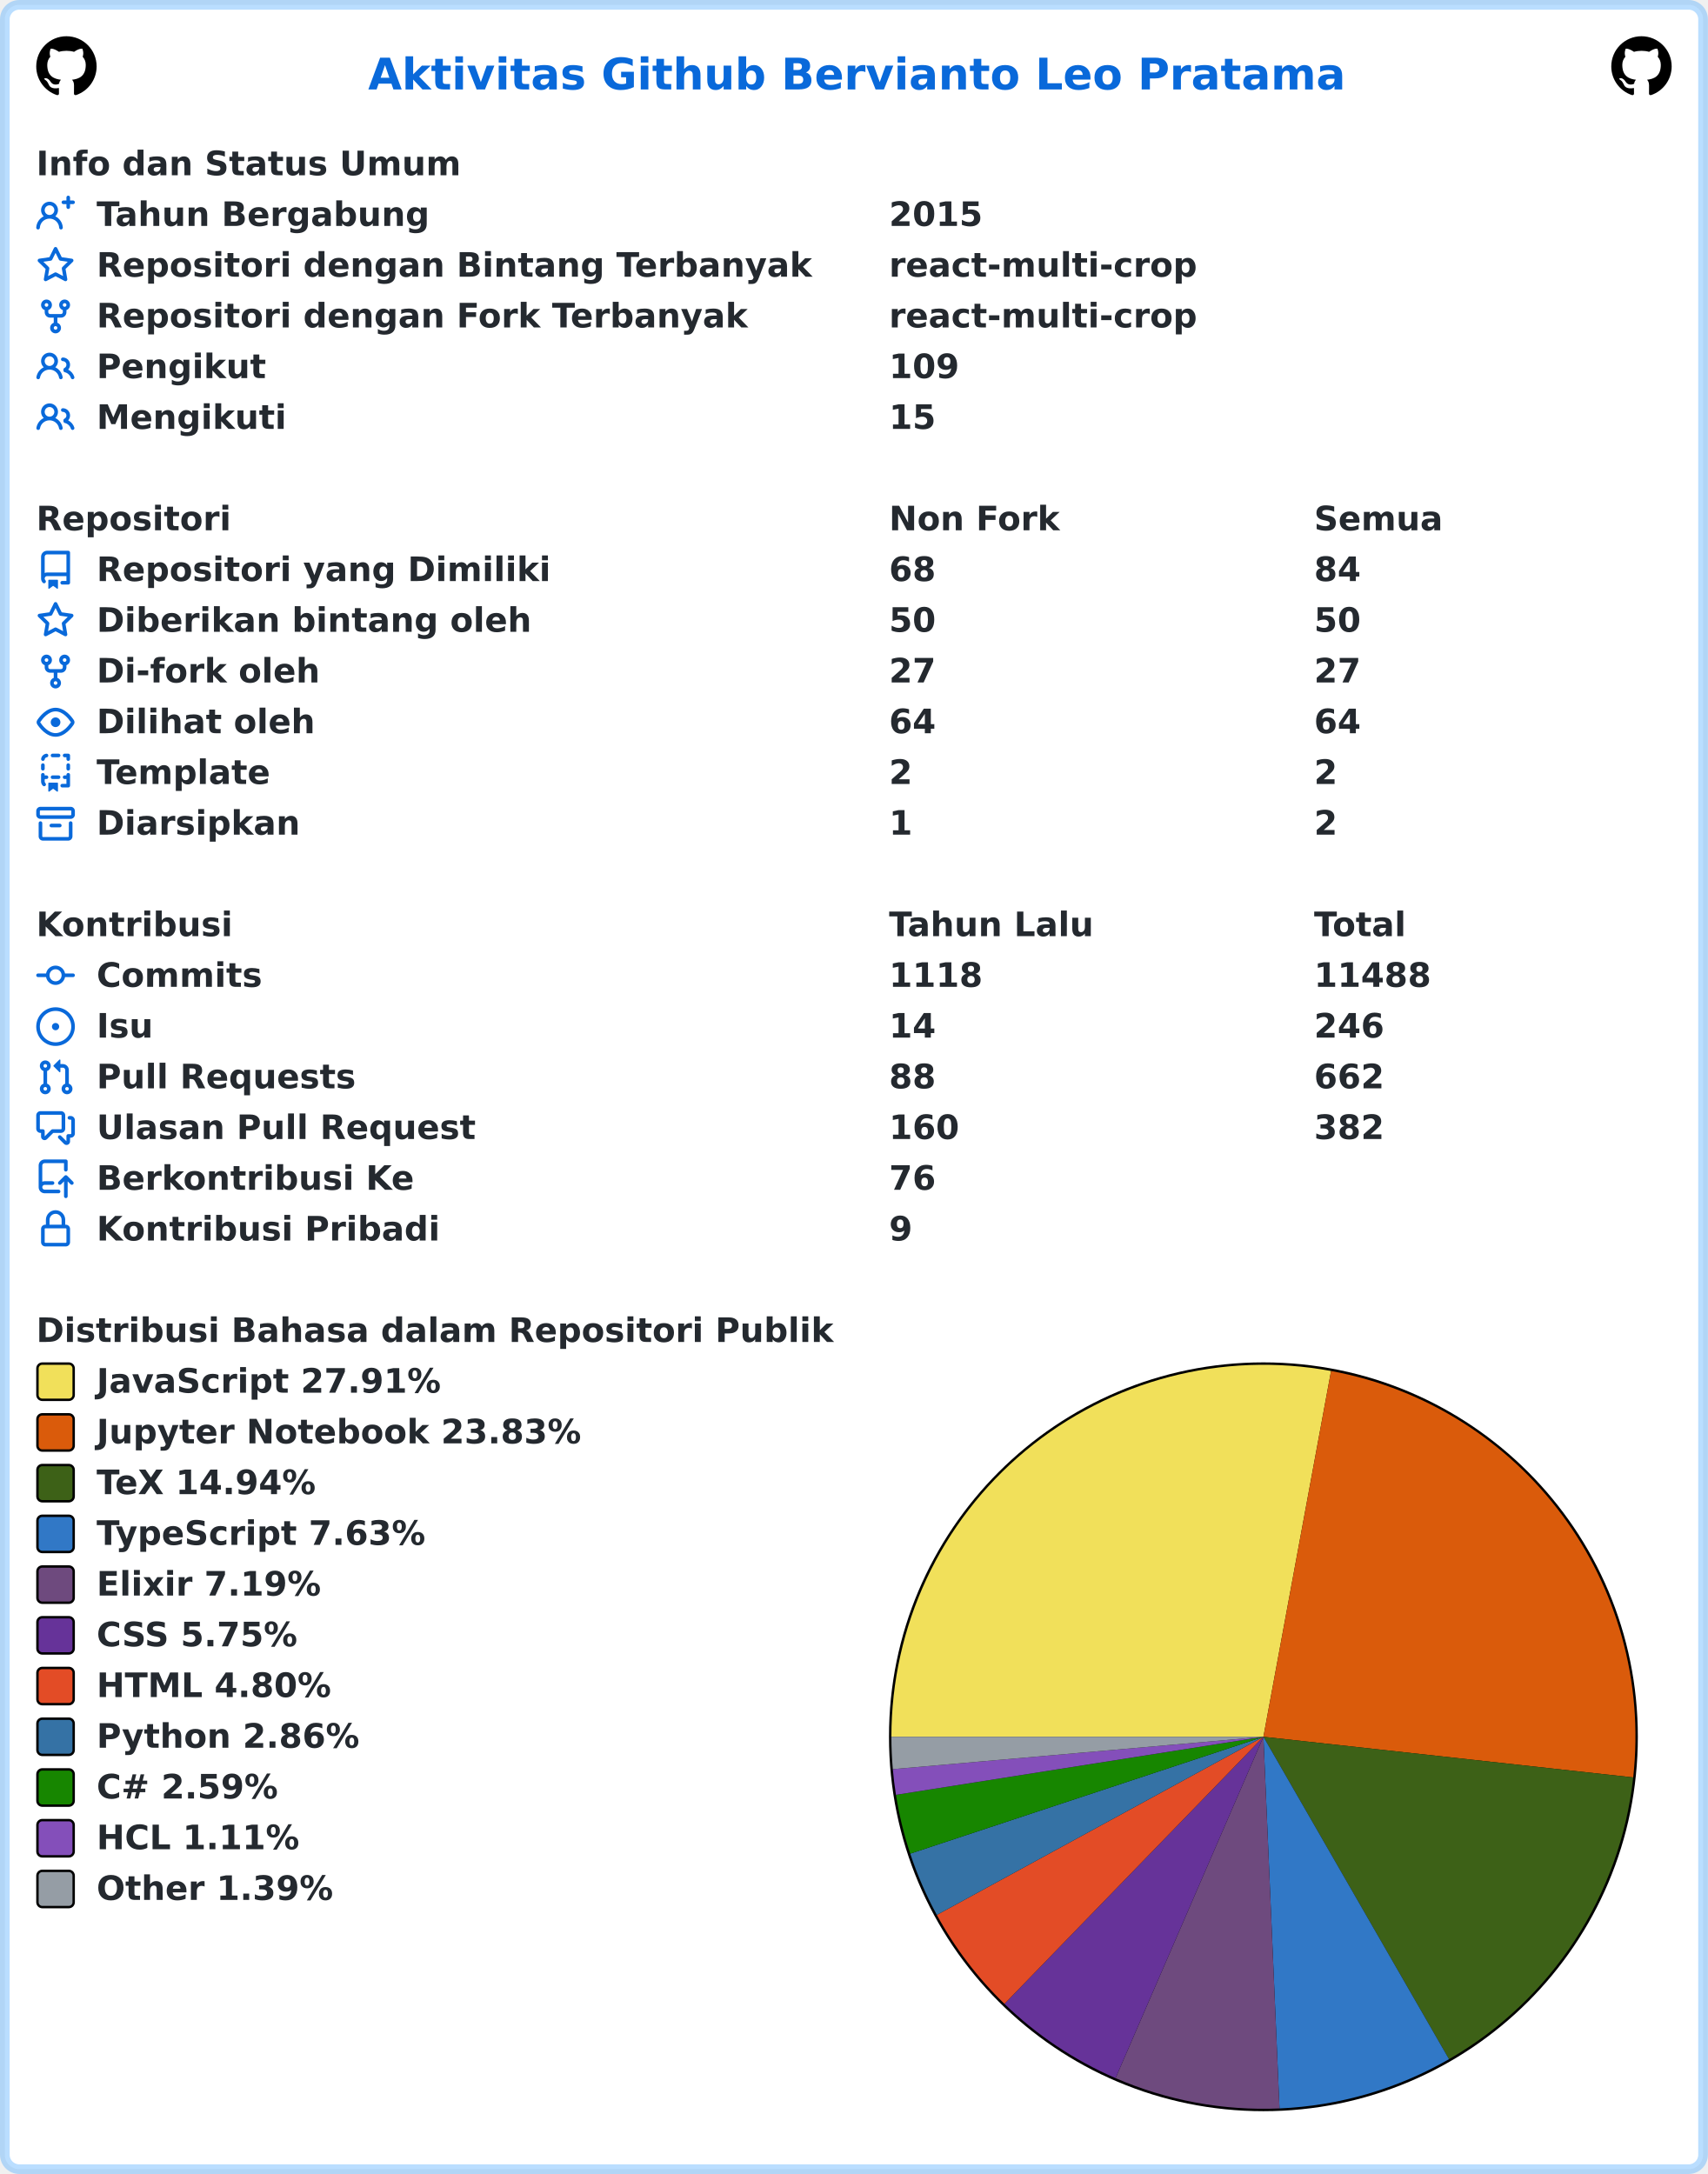
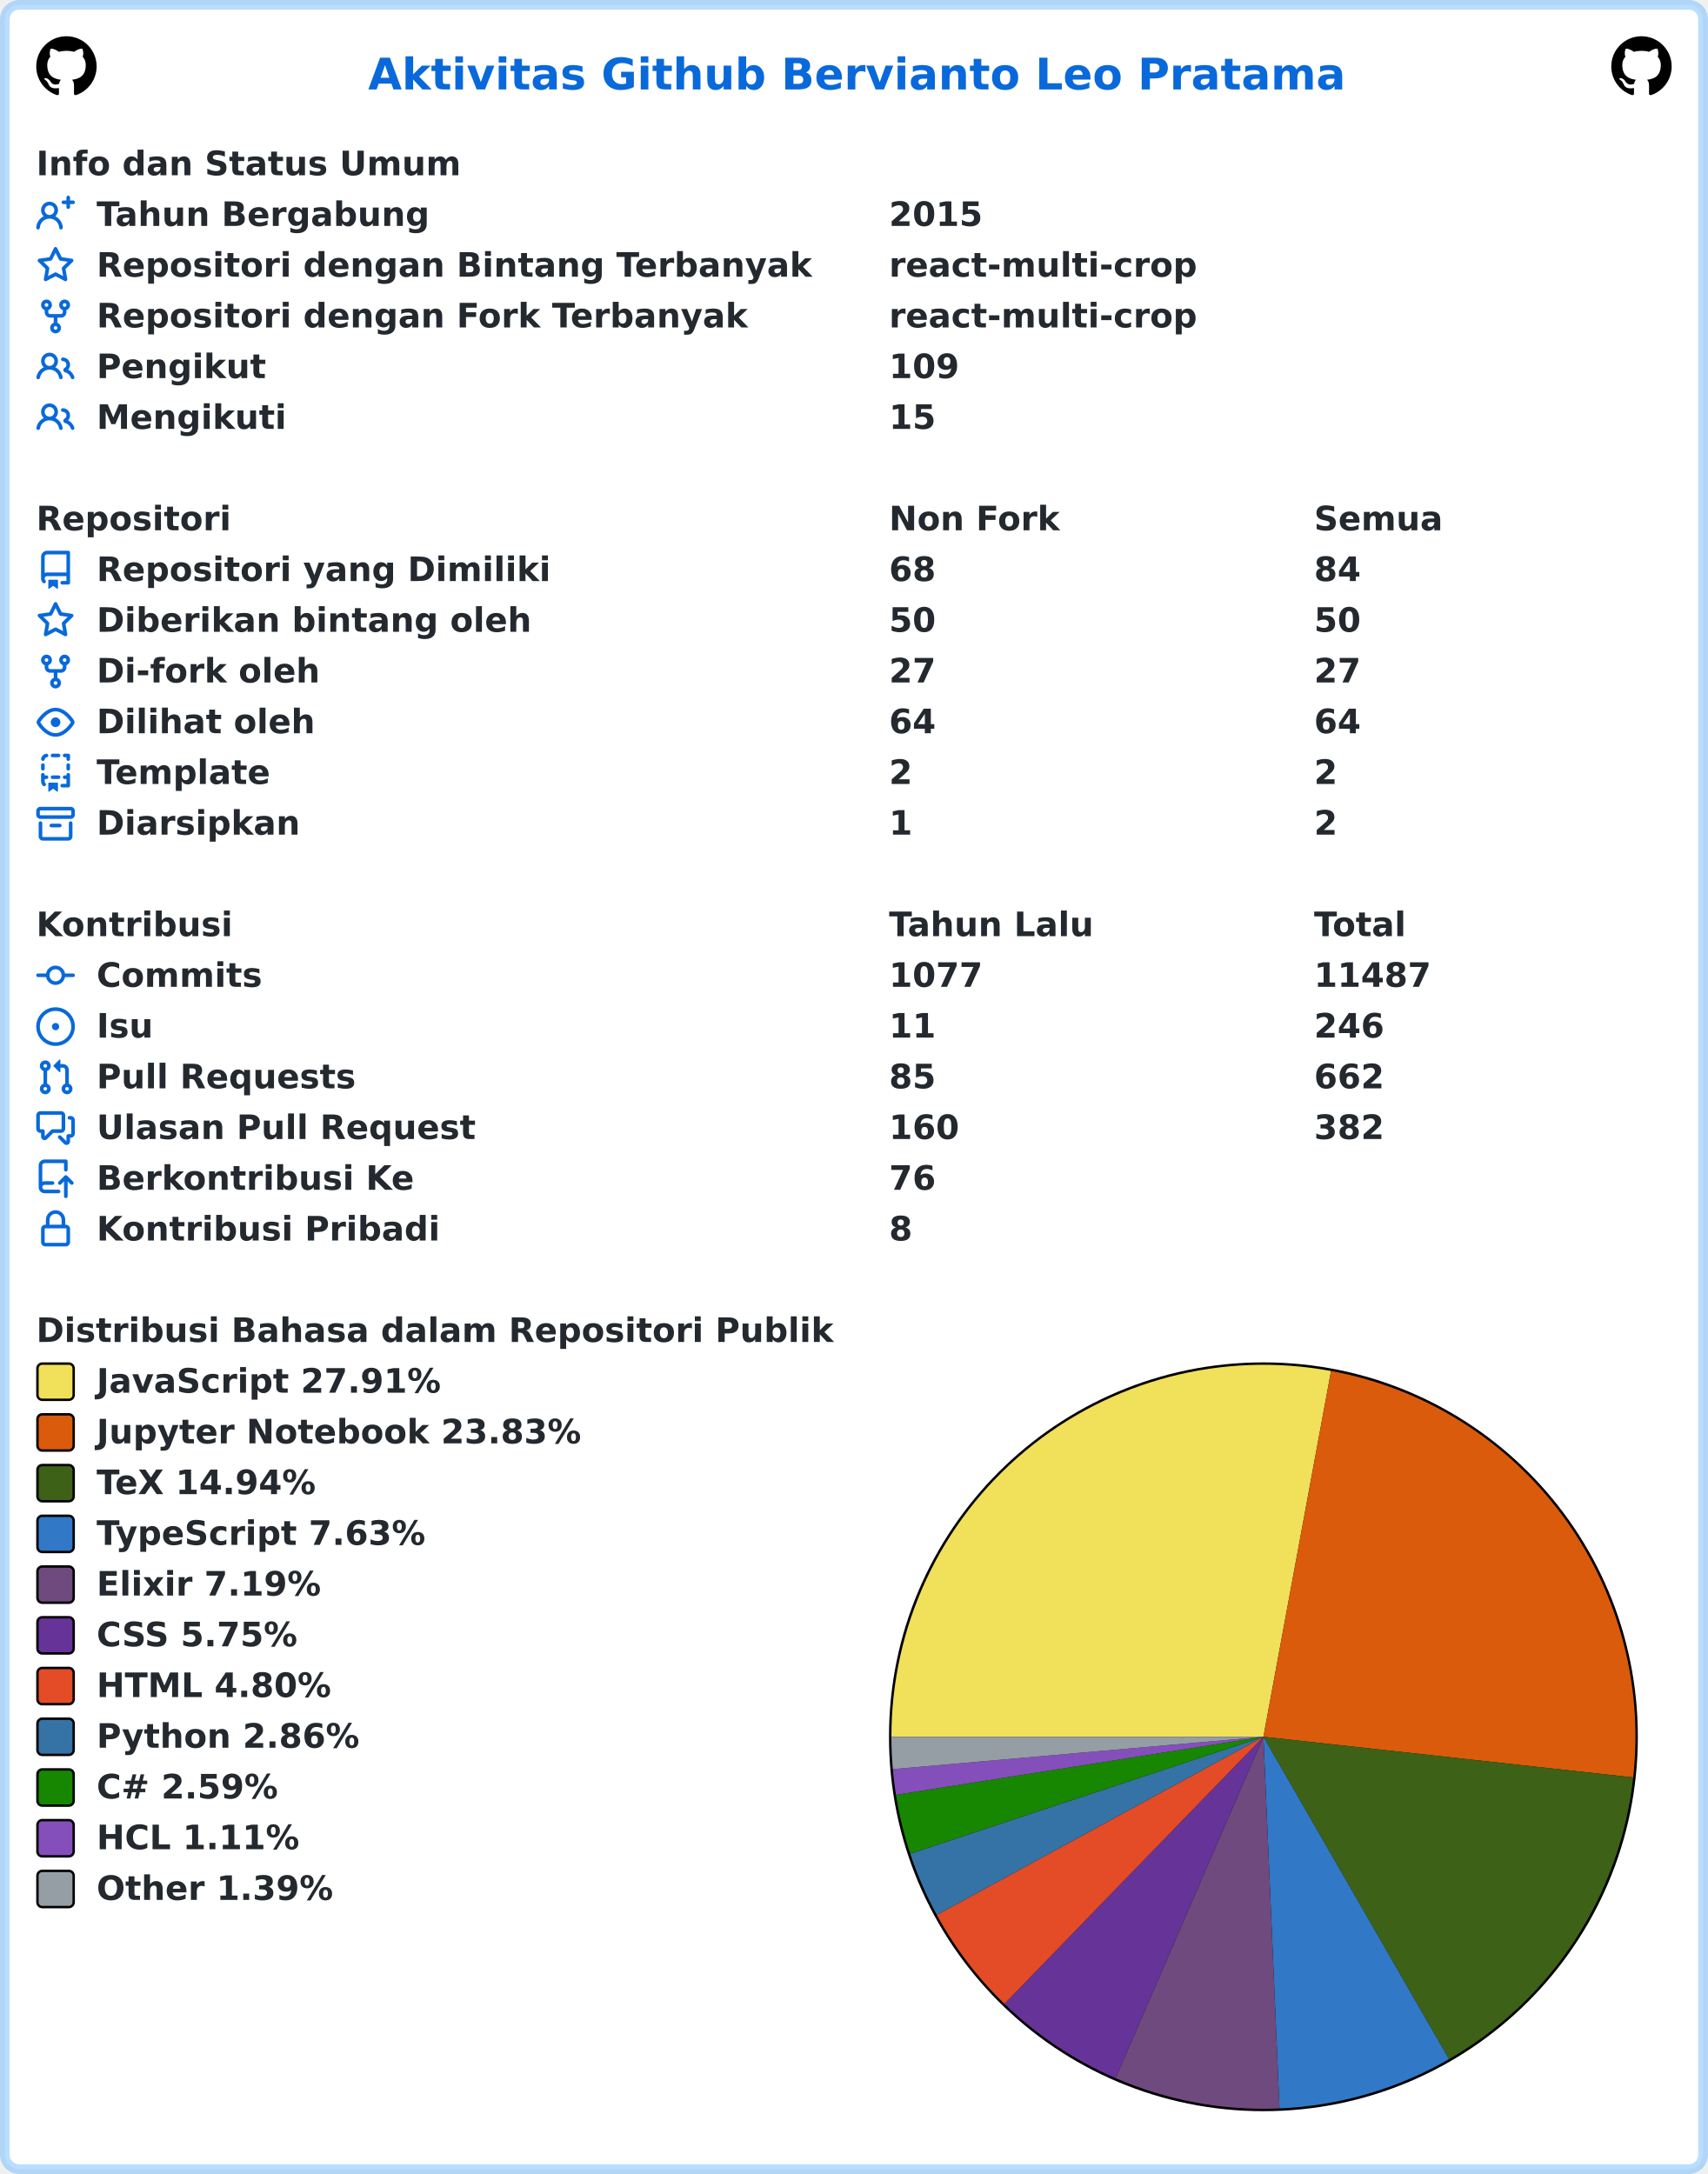
<svg xmlns="http://www.w3.org/2000/svg" width="707" height="900" viewBox="0 0 707 900" lang="id" xml:lang="id">
  <rect x="2" y="2" stroke-width="4" rx="6" width="703" height="896" stroke="rgba(84,174,255,0.4)" fill="#ffffff" />
  <g font-weight="600" font-size="110pt" font-family="Verdana,Geneva,DejaVu Sans,sans-serif" text-rendering="geometricPrecision">
    <text x="1239" y="301" lengthAdjust="spacingAndGlyphs" textLength="3261" transform="scale(0.123)" fill="#0969da">Aktivitas Github Bervianto Leo Pratama</text>
    <svg x="15" y="15" width="25" height="25" viewBox="0 0 16 16">
      <path fill="#000000" fill-rule="evenodd" d="M8 0C3.58 0 0 3.58 0 8c0 3.54 2.29 6.53 5.47 7.59.4.07.55-.17.55-.38 0-.19-.01-.82-.01-1.49-2.01.37-2.53-.49-2.69-.94-.09-.23-.48-.94-.82-1.13-.28-.15-.68-.52-.01-.53.63-.01 1.08.58 1.23.82.72 1.21 1.87.87 2.33.66.07-.52.28-.87.51-1.07-1.78-.2-3.64-.89-3.64-3.95 0-.87.31-1.59.82-2.15-.08-.2-.36-1.02.08-2.12 0 0 .67-.21 2.2.82.64-.18 1.32-.27 2-.27.68 0 1.36.09 2 .27 1.53-1.04 2.2-.82 2.2-.82.44 1.1.16 1.92.08 2.12.51.56.82 1.27.82 2.15 0 3.07-1.87 3.75-3.65 3.95.29.25.54.73.54 1.48 0 1.07-.01 1.93-.01 2.2 0 .21.15.46.55.38A8.013 8.013 0 0016 8c0-4.42-3.58-8-8-8z" />
    </svg>
    <svg x="667" y="15" width="25" height="25" viewBox="0 0 16 16">
      <path fill="#000000" fill-rule="evenodd" d="M8 0C3.58 0 0 3.58 0 8c0 3.54 2.29 6.53 5.47 7.59.4.07.55-.17.55-.38 0-.19-.01-.82-.01-1.49-2.01.37-2.53-.49-2.69-.94-.09-.23-.48-.94-.82-1.13-.28-.15-.68-.52-.01-.53.63-.01 1.08.58 1.23.82.72 1.21 1.87.87 2.33.66.07-.52.28-.87.51-1.07-1.78-.2-3.64-.89-3.64-3.95 0-.87.31-1.59.82-2.15-.08-.2-.36-1.02.08-2.12 0 0 .67-.21 2.2.82.64-.18 1.32-.27 2-.27.68 0 1.36.09 2 .27 1.53-1.04 2.2-.82 2.2-.82.44 1.1.16 1.92.08 2.12.51.56.82 1.27.82 2.15 0 3.07-1.87 3.75-3.65 3.95.29.25.54.73.54 1.48 0 1.07-.01 1.93-.01 2.2 0 .21.15.46.55.38A8.013 8.013 0 0016 8c0-4.42-3.58-8-8-8z" />
    </svg>
    <g transform="translate(0, 60)" fill="#24292f">
      <g transform="translate(15, 0)">
        <g transform="scale(0.095)">
          <text x="0" y="132" textLength="1852" lengthAdjust="spacingAndGlyphs">Info dan Status Umum</text>
        </g>
      </g>
      <g transform="translate(15, 21)">
        <path fill="#0969da" fill-rule="evenodd" d="M13.25 0a.75.75 0 01.75.75V2h1.25a.75.75 0 010 1.5H14v1.25a.75.75 0 01-1.5 0V3.5h-1.25a.75.75 0 010-1.5h1.25V.75a.75.75 0 01.75-.75zM5.5 4a2 2 0 100 4 2 2 0 000-4zm2.4 4.548a3.5 3.5 0 10-4.799 0 5.527 5.527 0 00-3.1 4.66.75.75 0 101.498.085A4.01 4.01 0 015.5 9.5a4.01 4.01 0 014.001 3.793.75.75 0 101.498-.086 5.527 5.527 0 00-3.1-4.659z" />
        <g transform="scale(0.095)">
          <text lengthAdjust="spacingAndGlyphs" textLength="1478" x="263" y="132">Tahun Bergabung</text>
          <text lengthAdjust="spacingAndGlyphs" textLength="420" x="3716" y="132">2015</text>
        </g>
      </g>
      <g transform="translate(15, 42)">
        <path fill="#0969da" fill-rule="evenodd" d="M8 .25a.75.75 0 01.673.418l1.882 3.815 4.21.612a.75.75 0 01.416 1.279l-3.046 2.97.719 4.192a.75.75 0 01-1.088.791L8 12.347l-3.766 1.98a.75.75 0 01-1.088-.79l.72-4.194L.818 6.374a.75.75 0 01.416-1.28l4.21-.611L7.327.668A.75.75 0 018 .25zm0 2.445L6.615 5.5a.75.75 0 01-.564.41l-3.097.45 2.24 2.184a.75.75 0 01.216.664l-.528 3.084 2.769-1.456a.75.75 0 01.698 0l2.77 1.456-.53-3.084a.75.75 0 01.216-.664l2.24-2.183-3.096-.45a.75.75 0 01-.564-.41L8 2.694v.001z" />
        <g transform="scale(0.095)">
          <text lengthAdjust="spacingAndGlyphs" textLength="3126" x="263" y="132">Repositori dengan Bintang Terbanyak</text>
          <text lengthAdjust="spacingAndGlyphs" textLength="1330" x="3716" y="132">react-multi-crop</text>
        </g>
      </g>
      <g transform="translate(15, 63)">
        <path fill="#0969da" fill-rule="evenodd" d="M5 3.25a.75.75 0 11-1.5 0 .75.75 0 011.5 0zm0 2.122a2.25 2.25 0 10-1.5 0v.878A2.25 2.25 0 005.75 8.5h1.5v2.128a2.251 2.251 0 101.5 0V8.5h1.5a2.25 2.25 0 002.25-2.25v-.878a2.25 2.25 0 10-1.5 0v.878a.75.75 0 01-.75.75h-4.5A.75.75 0 015 6.25v-.878zm3.75 7.378a.75.75 0 11-1.5 0 .75.75 0 011.5 0zm3-8.75a.75.75 0 100-1.5.75.75 0 000 1.5z" />
        <g transform="scale(0.095)">
          <text lengthAdjust="spacingAndGlyphs" textLength="2846" x="263" y="132">Repositori dengan Fork Terbanyak</text>
          <text lengthAdjust="spacingAndGlyphs" textLength="1330" x="3716" y="132">react-multi-crop</text>
        </g>
      </g>
      <g transform="translate(15, 84)">
        <path fill="#0969da" fill-rule="evenodd" d="M5.5 3.5a2 2 0 100 4 2 2 0 000-4zM2 5.5a3.5 3.5 0 115.898 2.549 5.507 5.507 0 013.034 4.084.75.75 0 11-1.482.235 4.001 4.001 0 00-7.9 0 .75.75 0 01-1.482-.236A5.507 5.507 0 013.102 8.05 3.49 3.49 0 012 5.5zM11 4a.75.75 0 100 1.5 1.5 1.5 0 01.666 2.844.75.75 0 00-.416.672v.352a.75.75 0 00.574.73c1.2.289 2.162 1.2 2.522 2.372a.75.75 0 101.434-.44 5.01 5.01 0 00-2.56-3.012A3 3 0 0011 4z" />
        <g transform="scale(0.095)">
          <text lengthAdjust="spacingAndGlyphs" textLength="723" x="263" y="132">Pengikut</text>
          <text lengthAdjust="spacingAndGlyphs" textLength="315" x="3716" y="132">109</text>
        </g>
      </g>
      <g transform="translate(15, 105)">
        <path fill="#0969da" fill-rule="evenodd" d="M5.5 3.5a2 2 0 100 4 2 2 0 000-4zM2 5.5a3.5 3.5 0 115.898 2.549 5.507 5.507 0 013.034 4.084.75.75 0 11-1.482.235 4.001 4.001 0 00-7.9 0 .75.75 0 01-1.482-.236A5.507 5.507 0 013.102 8.05 3.49 3.49 0 012 5.5zM11 4a.75.75 0 100 1.5 1.5 1.5 0 01.666 2.844.75.75 0 00-.416.672v.352a.75.75 0 00.574.73c1.2.289 2.162 1.2 2.522 2.372a.75.75 0 101.434-.44 5.01 5.01 0 00-2.56-3.012A3 3 0 0011 4z" />
        <g transform="scale(0.095)">
          <text lengthAdjust="spacingAndGlyphs" textLength="813" x="263" y="132">Mengikuti</text>
          <text lengthAdjust="spacingAndGlyphs" textLength="210" x="3716" y="132">15</text>
        </g>
      </g>
    </g>
    <g transform="translate(0, 207)" fill="#24292f">
      <g transform="translate(15, 0)">
        <g transform="scale(0.095)">
          <text x="0" y="132" textLength="832" lengthAdjust="spacingAndGlyphs">Repositori</text>
          <text x="3716" y="132" textLength="740" lengthAdjust="spacingAndGlyphs">Non Fork</text>
          <text x="5568" y="132" textLength="573" lengthAdjust="spacingAndGlyphs">Semua</text>
        </g>
      </g>
      <g transform="translate(15, 21)">
        <path fill="#0969da" fill-rule="evenodd" d="M2 2.5A2.5 2.5 0 014.5 0h8.75a.75.75 0 01.75.75v12.5a.75.75 0 01-.75.75h-2.5a.75.75 0 110-1.5h1.75v-2h-8a1 1 0 00-.714 1.7.75.75 0 01-1.072 1.05A2.495 2.495 0 012 11.5v-9zm10.5-1V9h-8c-.356 0-.694.074-1 .208V2.5a1 1 0 011-1h8zM5 12.25v3.25a.25.25 0 00.4.2l1.45-1.087a.25.25 0 01.3 0L8.6 15.7a.25.25 0 00.4-.2v-3.25a.25.25 0 00-.25-.25h-3.5a.25.25 0 00-.25.25z" />
        <g transform="scale(0.095)">
          <text lengthAdjust="spacingAndGlyphs" textLength="1962" x="263" y="132">Repositori yang Dimiliki</text>
          <text lengthAdjust="spacingAndGlyphs" textLength="210" x="3716" y="132">68</text>
          <text lengthAdjust="spacingAndGlyphs" textLength="210" x="5568" y="132">84</text>
        </g>
      </g>
      <g transform="translate(15, 42)">
        <path fill="#0969da" fill-rule="evenodd" d="M8 .25a.75.75 0 01.673.418l1.882 3.815 4.21.612a.75.75 0 01.416 1.279l-3.046 2.97.719 4.192a.75.75 0 01-1.088.791L8 12.347l-3.766 1.98a.75.75 0 01-1.088-.79l.72-4.194L.818 6.374a.75.75 0 01.416-1.28l4.21-.611L7.327.668A.75.75 0 018 .25zm0 2.445L6.615 5.5a.75.75 0 01-.564.41l-3.097.45 2.24 2.184a.75.75 0 01.216.664l-.528 3.084 2.769-1.456a.75.75 0 01.698 0l2.77 1.456-.53-3.084a.75.75 0 01.216-.664l2.24-2.183-3.096-.45a.75.75 0 01-.564-.41L8 2.694v.001z" />
        <g transform="scale(0.095)">
          <text lengthAdjust="spacingAndGlyphs" textLength="1887" x="263" y="132">Diberikan bintang oleh</text>
          <text lengthAdjust="spacingAndGlyphs" textLength="210" x="3716" y="132">50</text>
          <text lengthAdjust="spacingAndGlyphs" textLength="210" x="5568" y="132">50</text>
        </g>
      </g>
      <g transform="translate(15, 63)">
        <path fill="#0969da" fill-rule="evenodd" d="M5 3.25a.75.75 0 11-1.5 0 .75.75 0 011.5 0zm0 2.122a2.25 2.25 0 10-1.5 0v.878A2.25 2.25 0 005.75 8.5h1.5v2.128a2.251 2.251 0 101.5 0V8.5h1.5a2.25 2.25 0 002.25-2.25v-.878a2.25 2.25 0 10-1.5 0v.878a.75.75 0 01-.75.75h-4.5A.75.75 0 015 6.25v-.878zm3.75 7.378a.75.75 0 11-1.5 0 .75.75 0 011.5 0zm3-8.75a.75.75 0 100-1.5.75.75 0 000 1.5z" />
        <g transform="scale(0.095)">
          <text lengthAdjust="spacingAndGlyphs" textLength="963" x="263" y="132">Di-fork oleh</text>
          <text lengthAdjust="spacingAndGlyphs" textLength="210" x="3716" y="132">27</text>
          <text lengthAdjust="spacingAndGlyphs" textLength="210" x="5568" y="132">27</text>
        </g>
      </g>
      <g transform="translate(15, 84)">
        <path fill="#0969da" fill-rule="evenodd" d="M1.679 7.932c.412-.621 1.242-1.75 2.366-2.717C5.175 4.242 6.527 3.5 8 3.5c1.473 0 2.824.742 3.955 1.715 1.124.967 1.954 2.096 2.366 2.717a.119.119 0 010 .136c-.412.621-1.242 1.75-2.366 2.717C10.825 11.758 9.473 12.5 8 12.5c-1.473 0-2.824-.742-3.955-1.715C2.92 9.818 2.09 8.69 1.679 8.068a.119.119 0 010-.136zM8 2c-1.981 0-3.67.992-4.933 2.078C1.797 5.169.88 6.423.43 7.1a1.619 1.619 0 000 1.798c.45.678 1.367 1.932 2.637 3.024C4.329 13.008 6.019 14 8 14c1.981 0 3.67-.992 4.933-2.078 1.27-1.091 2.187-2.345 2.637-3.023a1.619 1.619 0 000-1.798c-.45-.678-1.367-1.932-2.637-3.023C11.671 2.992 9.981 2 8 2zm0 8a2 2 0 100-4 2 2 0 000 4z" />
        <g transform="scale(0.095)">
          <text lengthAdjust="spacingAndGlyphs" textLength="944" x="263" y="132">Dilihat oleh</text>
          <text lengthAdjust="spacingAndGlyphs" textLength="210" x="3716" y="132">64</text>
          <text lengthAdjust="spacingAndGlyphs" textLength="210" x="5568" y="132">64</text>
        </g>
      </g>
      <g transform="translate(15, 105)">
        <path fill="#0969da" fill-rule="evenodd" d="M6 .75A.75.75 0 016.75 0h2.5a.75.75 0 010 1.5h-2.5A.75.75 0 016 .75zm5 0a.75.75 0 01.75-.75h1.5a.75.75 0 01.75.75v1.5a.75.75 0 01-1.5 0V1.5h-.75A.75.75 0 0111 .75zM4.992.662a.75.75 0 01-.636.848c-.436.063-.783.41-.846.846a.75.75 0 01-1.485-.212A2.501 2.501 0 014.144.025a.75.75 0 01.848.637zM2.75 4a.75.75 0 01.75.75v1.5a.75.75 0 01-1.5 0v-1.5A.75.75 0 012.75 4zm10.5 0a.75.75 0 01.75.75v1.5a.75.75 0 01-1.5 0v-1.5a.75.75 0 01.75-.75zM2.75 8a.75.75 0 01.75.75v.268A1.72 1.72 0 013.75 9h.5a.75.75 0 010 1.5h-.5a.25.25 0 00-.25.25v.75c0 .28.114.532.3.714a.75.75 0 01-1.05 1.072A2.495 2.495 0 012 11.5V8.75A.75.75 0 012.75 8zm10.5 0a.75.75 0 01.75.75v4.5a.75.75 0 01-.75.75h-2.5a.75.75 0 010-1.5h1.75v-2h-.75a.75.75 0 010-1.5h.75v-.25a.75.75 0 01.75-.75zM6 9.75A.75.75 0 016.75 9h2.5a.75.75 0 010 1.5h-2.5A.75.75 0 016 9.75zm-1 2.5v3.25a.25.25 0 00.4.2l1.45-1.087a.25.25 0 01.3 0L8.6 15.7a.25.25 0 00.4-.2v-3.25a.25.25 0 00-.25-.25h-3.5a.25.25 0 00-.25.25z" />
        <g transform="scale(0.095)">
          <text lengthAdjust="spacingAndGlyphs" textLength="783" x="263" y="132">Template</text>
          <text lengthAdjust="spacingAndGlyphs" textLength="105" x="3716" y="132">2</text>
          <text lengthAdjust="spacingAndGlyphs" textLength="105" x="5568" y="132">2</text>
        </g>
      </g>
      <g transform="translate(15, 126)">
        <path fill="#0969da" fill-rule="evenodd" d="M1.75 2.5a.25.25 0 00-.25.25v1.5c0 .138.112.25.25.25h12.5a.25.25 0 00.25-.25v-1.5a.25.25 0 00-.25-.25H1.75zM0 2.75C0 1.784.784 1 1.75 1h12.5c.966 0 1.75.784 1.75 1.75v1.5A1.75 1.75 0 0114.25 6H1.75A1.75 1.75 0 010 4.25v-1.5zM1.75 7a.75.75 0 01.75.75v5.5c0 .138.112.25.25.25h10.5a.25.25 0 00.25-.25v-5.5a.75.75 0 111.5 0v5.5A1.75 1.75 0 0113.25 15H2.75A1.75 1.75 0 011 13.25v-5.5A.75.75 0 011.75 7zm4.5 1a.75.75 0 000 1.5h3.5a.75.75 0 100-1.5h-3.5z" />
        <g transform="scale(0.095)">
          <text lengthAdjust="spacingAndGlyphs" textLength="880" x="263" y="132">Diarsipkan</text>
          <text lengthAdjust="spacingAndGlyphs" textLength="105" x="3716" y="132">1</text>
          <text lengthAdjust="spacingAndGlyphs" textLength="105" x="5568" y="132">2</text>
        </g>
      </g>
    </g>
    <g transform="translate(0, 375)" fill="#24292f">
      <g transform="translate(15, 0)">
        <g transform="scale(0.095)">
          <text x="0" y="132" textLength="834" lengthAdjust="spacingAndGlyphs">Kontribusi</text>
          <text x="3716" y="132" textLength="914" lengthAdjust="spacingAndGlyphs">Tahun Lalu</text>
          <text x="5568" y="132" textLength="414" lengthAdjust="spacingAndGlyphs">Total</text>
        </g>
      </g>
      <g transform="translate(15, 21)">
        <path fill="#0969da" fill-rule="evenodd" d="M10.5 7.75a2.5 2.5 0 11-5 0 2.5 2.5 0 015 0zm1.43.75a4.002 4.002 0 01-7.86 0H.75a.75.75 0 110-1.5h3.32a4.001 4.001 0 017.86 0h3.32a.75.75 0 110 1.5h-3.32z" />
        <g transform="scale(0.095)">
          <text lengthAdjust="spacingAndGlyphs" textLength="734" x="263" y="132">Commits</text>
-           <text lengthAdjust="spacingAndGlyphs" textLength="420" x="3716" y="132">1118</text>
-           <text lengthAdjust="spacingAndGlyphs" textLength="525" x="5568" y="132">11488</text>
+           <text lengthAdjust="spacingAndGlyphs" textLength="420" x="3716" y="132">1077</text>
+           <text lengthAdjust="spacingAndGlyphs" textLength="525" x="5568" y="132">11487</text>
        </g>
      </g>
      <g transform="translate(15, 42)">
        <path fill="#0969da" d="M8 9.5a1.5 1.5 0 100-3 1.5 1.5 0 000 3z" />
        <path fill="#0969da" fill-rule="evenodd" d="M8 0a8 8 0 100 16A8 8 0 008 0zM1.5 8a6.5 6.5 0 1113 0 6.5 6.5 0 01-13 0z" />
        <g transform="scale(0.095)">
          <text lengthAdjust="spacingAndGlyphs" textLength="238" x="263" y="132">Isu</text>
-           <text lengthAdjust="spacingAndGlyphs" textLength="210" x="3716" y="132">14</text>
+           <text lengthAdjust="spacingAndGlyphs" textLength="210" x="3716" y="132">11</text>
          <text lengthAdjust="spacingAndGlyphs" textLength="315" x="5568" y="132">246</text>
        </g>
      </g>
      <g transform="translate(15, 63)">
        <path fill="#0969da" fill-rule="evenodd" d="M7.177 3.073L9.573.677A.25.25 0 0110 .854v4.792a.25.25 0 01-.427.177L7.177 3.427a.25.25 0 010-.354zM3.75 2.5a.75.75 0 100 1.5.75.75 0 000-1.5zm-2.25.75a2.25 2.25 0 113 2.122v5.256a2.251 2.251 0 11-1.5 0V5.372A2.25 2.25 0 011.5 3.25zM11 2.5h-1V4h1a1 1 0 011 1v5.628a2.251 2.251 0 101.5 0V5A2.5 2.5 0 0011 2.5zm1 10.25a.75.75 0 111.5 0 .75.75 0 01-1.5 0zM3.75 12a.75.75 0 100 1.5.75.75 0 000-1.5z" />
        <g transform="scale(0.095)">
          <text lengthAdjust="spacingAndGlyphs" textLength="1113" x="263" y="132">Pull Requests</text>
-           <text lengthAdjust="spacingAndGlyphs" textLength="210" x="3716" y="132">88</text>
+           <text lengthAdjust="spacingAndGlyphs" textLength="210" x="3716" y="132">85</text>
          <text lengthAdjust="spacingAndGlyphs" textLength="315" x="5568" y="132">662</text>
        </g>
      </g>
      <g transform="translate(15, 84)">
        <path fill="#0969da" fill-rule="evenodd" d="M1.5 2.75a.25.25 0 01.25-.25h8.5a.25.25 0 01.25.25v5.5a.25.25 0 01-.25.25h-3.5a.75.75 0 00-.53.22L3.5 11.44V9.25a.75.75 0 00-.75-.75h-1a.25.25 0 01-.25-.25v-5.5zM1.75 1A1.75 1.75 0 000 2.75v5.5C0 9.216.784 10 1.75 10H2v1.543a1.457 1.457 0 002.487 1.03L7.061 10h3.189A1.75 1.75 0 0012 8.25v-5.5A1.75 1.75 0 0010.25 1h-8.5zM14.5 4.75a.25.25 0 00-.25-.25h-.5a.75.75 0 110-1.5h.5c.966 0 1.75.784 1.75 1.75v5.5A1.75 1.75 0 0114.25 12H14v1.543a1.457 1.457 0 01-2.487 1.03L9.22 12.28a.75.75 0 111.06-1.06l2.22 2.22v-2.19a.75.75 0 01.75-.75h1a.25.25 0 00.25-.25v-5.5z" />
        <g transform="scale(0.095)">
          <text lengthAdjust="spacingAndGlyphs" textLength="1640" x="263" y="132">Ulasan Pull Request</text>
          <text lengthAdjust="spacingAndGlyphs" textLength="315" x="3716" y="132">160</text>
          <text lengthAdjust="spacingAndGlyphs" textLength="315" x="5568" y="132">382</text>
        </g>
      </g>
      <g transform="translate(15, 105)">
        <path fill="#0969da" fill-rule="evenodd" d="M1 2.5A2.5 2.5 0 013.5 0h8.75a.75.75 0 01.75.75v3.5a.75.75 0 01-1.5 0V1.5h-8a1 1 0 00-1 1v6.708A2.492 2.492 0 013.5 9h3.25a.75.75 0 010 1.5H3.5a1 1 0 100 2h5.75a.75.75 0 010 1.5H3.5A2.5 2.5 0 011 11.5v-9zm13.23 7.79a.75.75 0 001.06-1.06l-2.505-2.505a.75.75 0 00-1.06 0L9.22 9.229a.75.75 0 001.06 1.061l1.225-1.224v6.184a.75.75 0 001.5 0V9.066l1.224 1.224z" />
        <g transform="scale(0.095)">
          <text lengthAdjust="spacingAndGlyphs" textLength="1366" x="263" y="132">Berkontribusi Ke</text>
          <text lengthAdjust="spacingAndGlyphs" textLength="210" x="3716" y="132">76</text>
        </g>
      </g>
      <g transform="translate(15, 126)">
        <path fill="#0969da" fill-rule="evenodd" d="M4 4v2h-.25A1.75 1.75 0 002 7.75v5.5c0 .966.784 1.75 1.75 1.75h8.5A1.75 1.75 0 0014 13.25v-5.5A1.75 1.75 0 0012.25 6H12V4a4 4 0 10-8 0zm6.5 2V4a2.5 2.5 0 00-5 0v2h5zM12 7.5h.25a.25.25 0 01.25.25v5.5a.25.25 0 01-.25.25h-8.5a.25.25 0 01-.25-.25v-5.5a.25.25 0 01.25-.25H12z" />
        <g transform="scale(0.095)">
          <text lengthAdjust="spacingAndGlyphs" textLength="1456" x="263" y="132">Kontribusi Pribadi</text>
-           <text lengthAdjust="spacingAndGlyphs" textLength="105" x="3716" y="132">9</text>
+           <text lengthAdjust="spacingAndGlyphs" textLength="105" x="3716" y="132">8</text>
        </g>
      </g>
    </g>
    <g transform="translate(0, 543)" fill="#24292f">
      <g transform="translate(15, 0)">
        <g transform="scale(0.095)">
          <text x="0" y="132" textLength="3438" lengthAdjust="spacingAndGlyphs">Distribusi Bahasa dalam Repositori Publik</text>
        </g>
      </g>
      <g transform="translate(368, 21)">
        <circle cx="155" cy="155" r="155" fill="#000000" />
      </g>
      <g transform="translate(369, 22)">
        <path fill-rule="evenodd" fill="#f1e05a" d="M 0.0,154 A 154 154 0 0 1 182.002 2.567 L 154,154 Z" />
        <path fill-rule="evenodd" fill="#DA5B0B" d="M 182.002,2.567 A 154 154 0 0 1 307.078 170.827 L 154,154 Z" />
        <path fill-rule="evenodd" fill="#3D6117" d="M 307.078,170.827 A 154 154 0 0 1 230.832 287.465 L 154,154 Z" />
        <path fill-rule="evenodd" fill="#3178c6" d="M 230.832,287.465 A 154 154 0 0 1 160.655 307.856 L 154,154 Z" />
        <path fill-rule="evenodd" fill="#6e4a7e" d="M 160.655,307.856 A 154 154 0 0 1 92.792 295.314 L 154,154 Z" />
        <path fill-rule="evenodd" fill="#663399" d="M 92.792,295.314 A 154 154 0 0 1 46.792 264.555 L 154,154 Z" />
        <path fill-rule="evenodd" fill="#e34c26" d="M 46.792,264.555 A 154 154 0 0 1 18.809 227.752 L 154,154 Z" />
        <path fill-rule="evenodd" fill="#3572A5" d="M 18.809,227.752 A 154 154 0 0 1 7.798 202.383 L 154,154 Z" />
        <path fill-rule="evenodd" fill="#178600" d="M 7.798,202.383 A 154 154 0 0 1 1.887 178.036 L 154,154 Z" />
        <path fill-rule="evenodd" fill="#844FBA" d="M 1.887,178.036 A 154 154 0 0 1 0.584 167.397 L 154,154 Z" />
        <path fill-rule="evenodd" fill="#959da5" d="M 0.584,167.397 A 154 154 0 0 1 0.0 154 L 154,154 Z" />
      </g>
      <g transform="translate(15, 21)">
        <rect x="0.5" y="0.5" rx="2" width="15" height="15" fill="#f1e05a" stroke-width="1" stroke="#000000" />
        <text transform="scale(0.095)" x="263" y="132" textLength="1516" lengthAdjust="spacingAndGlyphs">JavaScript 27.91%</text>
      </g>
      <g transform="translate(15, 42)">
        <rect x="0.5" y="0.5" rx="2" width="15" height="15" fill="#DA5B0B" stroke-width="1" stroke="#000000" />
        <text transform="scale(0.095)" x="263" y="132" textLength="2126" lengthAdjust="spacingAndGlyphs">Jupyter Notebook 23.83%</text>
      </g>
      <g transform="translate(15, 63)">
        <rect x="0.5" y="0.5" rx="2" width="15" height="15" fill="#3D6117" stroke-width="1" stroke="#000000" />
        <text transform="scale(0.095)" x="263" y="132" textLength="999" lengthAdjust="spacingAndGlyphs">TeX 14.94%</text>
      </g>
      <g transform="translate(15, 84)">
        <rect x="0.5" y="0.5" rx="2" width="15" height="15" fill="#3178c6" stroke-width="1" stroke="#000000" />
        <text transform="scale(0.095)" x="263" y="132" textLength="1462" lengthAdjust="spacingAndGlyphs">TypeScript 7.63%</text>
      </g>
      <g transform="translate(15, 105)">
        <rect x="0.5" y="0.5" rx="2" width="15" height="15" fill="#6e4a7e" stroke-width="1" stroke="#000000" />
        <text transform="scale(0.095)" x="263" y="132" textLength="987" lengthAdjust="spacingAndGlyphs">Elixir 7.19%</text>
      </g>
      <g transform="translate(15, 126)">
        <rect x="0.5" y="0.5" rx="2" width="15" height="15" fill="#663399" stroke-width="1" stroke="#000000" />
        <text transform="scale(0.095)" x="263" y="132" textLength="903" lengthAdjust="spacingAndGlyphs">CSS 5.75%</text>
      </g>
      <g transform="translate(15, 147)">
        <rect x="0.5" y="0.5" rx="2" width="15" height="15" fill="#e34c26" stroke-width="1" stroke="#000000" />
        <text transform="scale(0.095)" x="263" y="132" textLength="1036" lengthAdjust="spacingAndGlyphs">HTML 4.80%</text>
      </g>
      <g transform="translate(15, 168)">
        <rect x="0.5" y="0.5" rx="2" width="15" height="15" fill="#3572A5" stroke-width="1" stroke="#000000" />
        <text transform="scale(0.095)" x="263" y="132" textLength="1149" lengthAdjust="spacingAndGlyphs">Python 2.86%</text>
      </g>
      <g transform="translate(15, 189)">
        <rect x="0.5" y="0.5" rx="2" width="15" height="15" fill="#178600" stroke-width="1" stroke="#000000" />
        <text transform="scale(0.095)" x="263" y="132" textLength="831" lengthAdjust="spacingAndGlyphs">C# 2.59%</text>
      </g>
      <g transform="translate(15, 210)">
        <rect x="0.5" y="0.5" rx="2" width="15" height="15" fill="#844FBA" stroke-width="1" stroke="#000000" />
        <text transform="scale(0.095)" x="263" y="132" textLength="909" lengthAdjust="spacingAndGlyphs">HCL 1.11%</text>
      </g>
      <g transform="translate(15, 231)">
        <rect x="0.5" y="0.5" rx="2" width="15" height="15" fill="#959da5" stroke-width="1" stroke="#000000" />
        <text transform="scale(0.095)" x="263" y="132" textLength="1047" lengthAdjust="spacingAndGlyphs">Other 1.39%</text>
      </g>
    </g>
  </g>
</svg>
